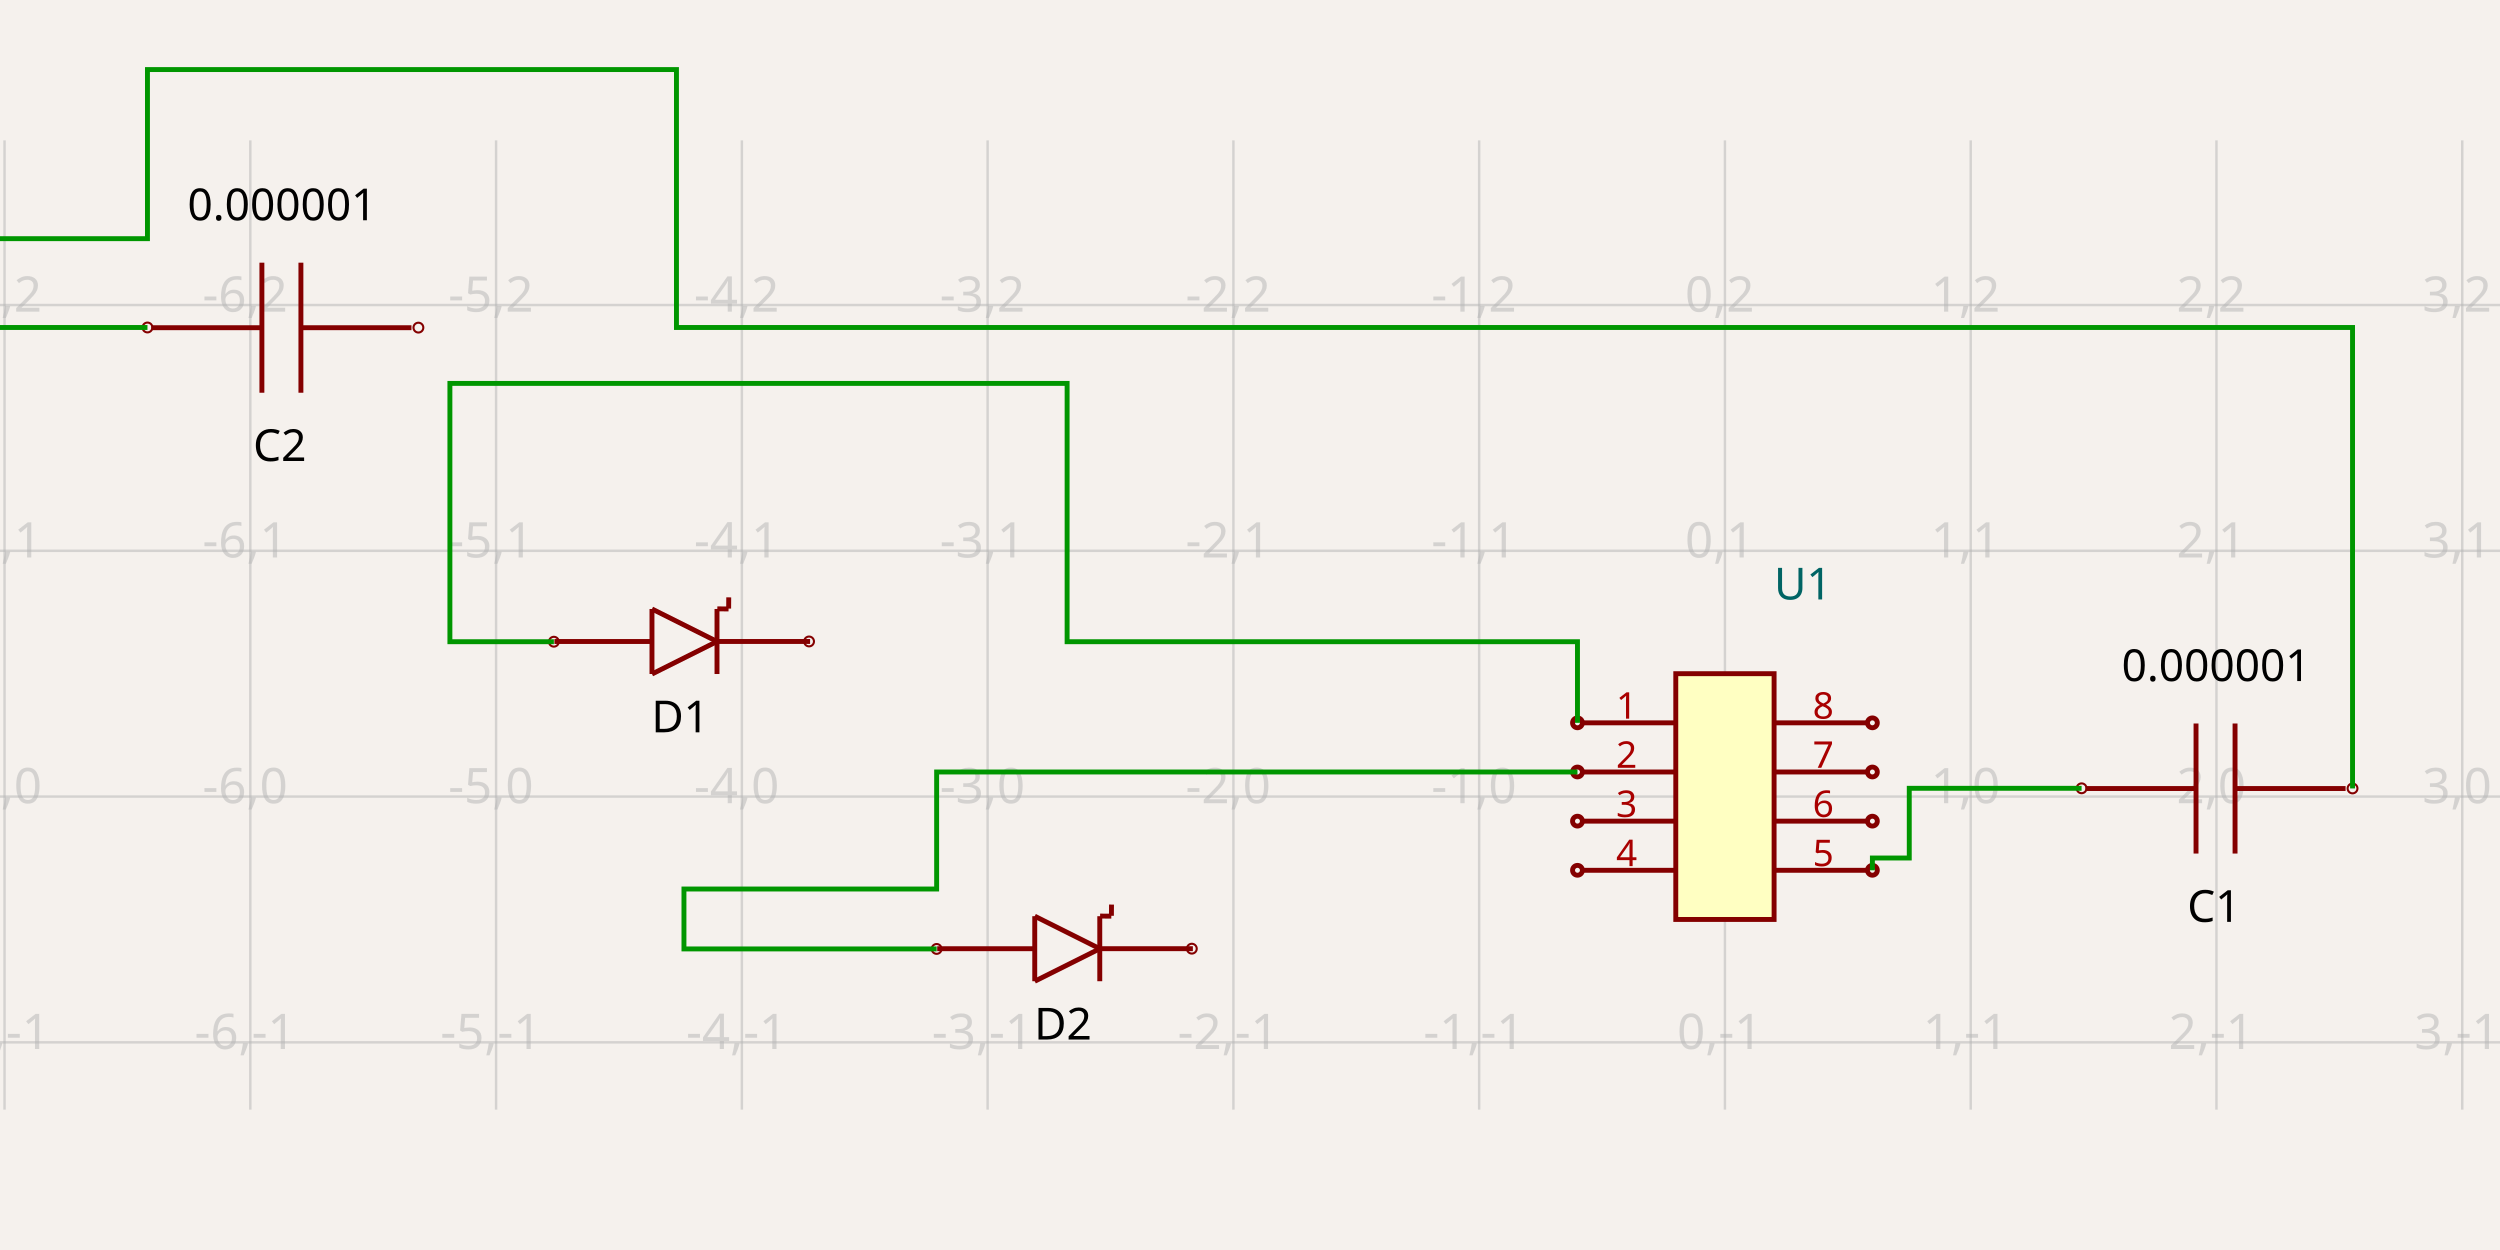
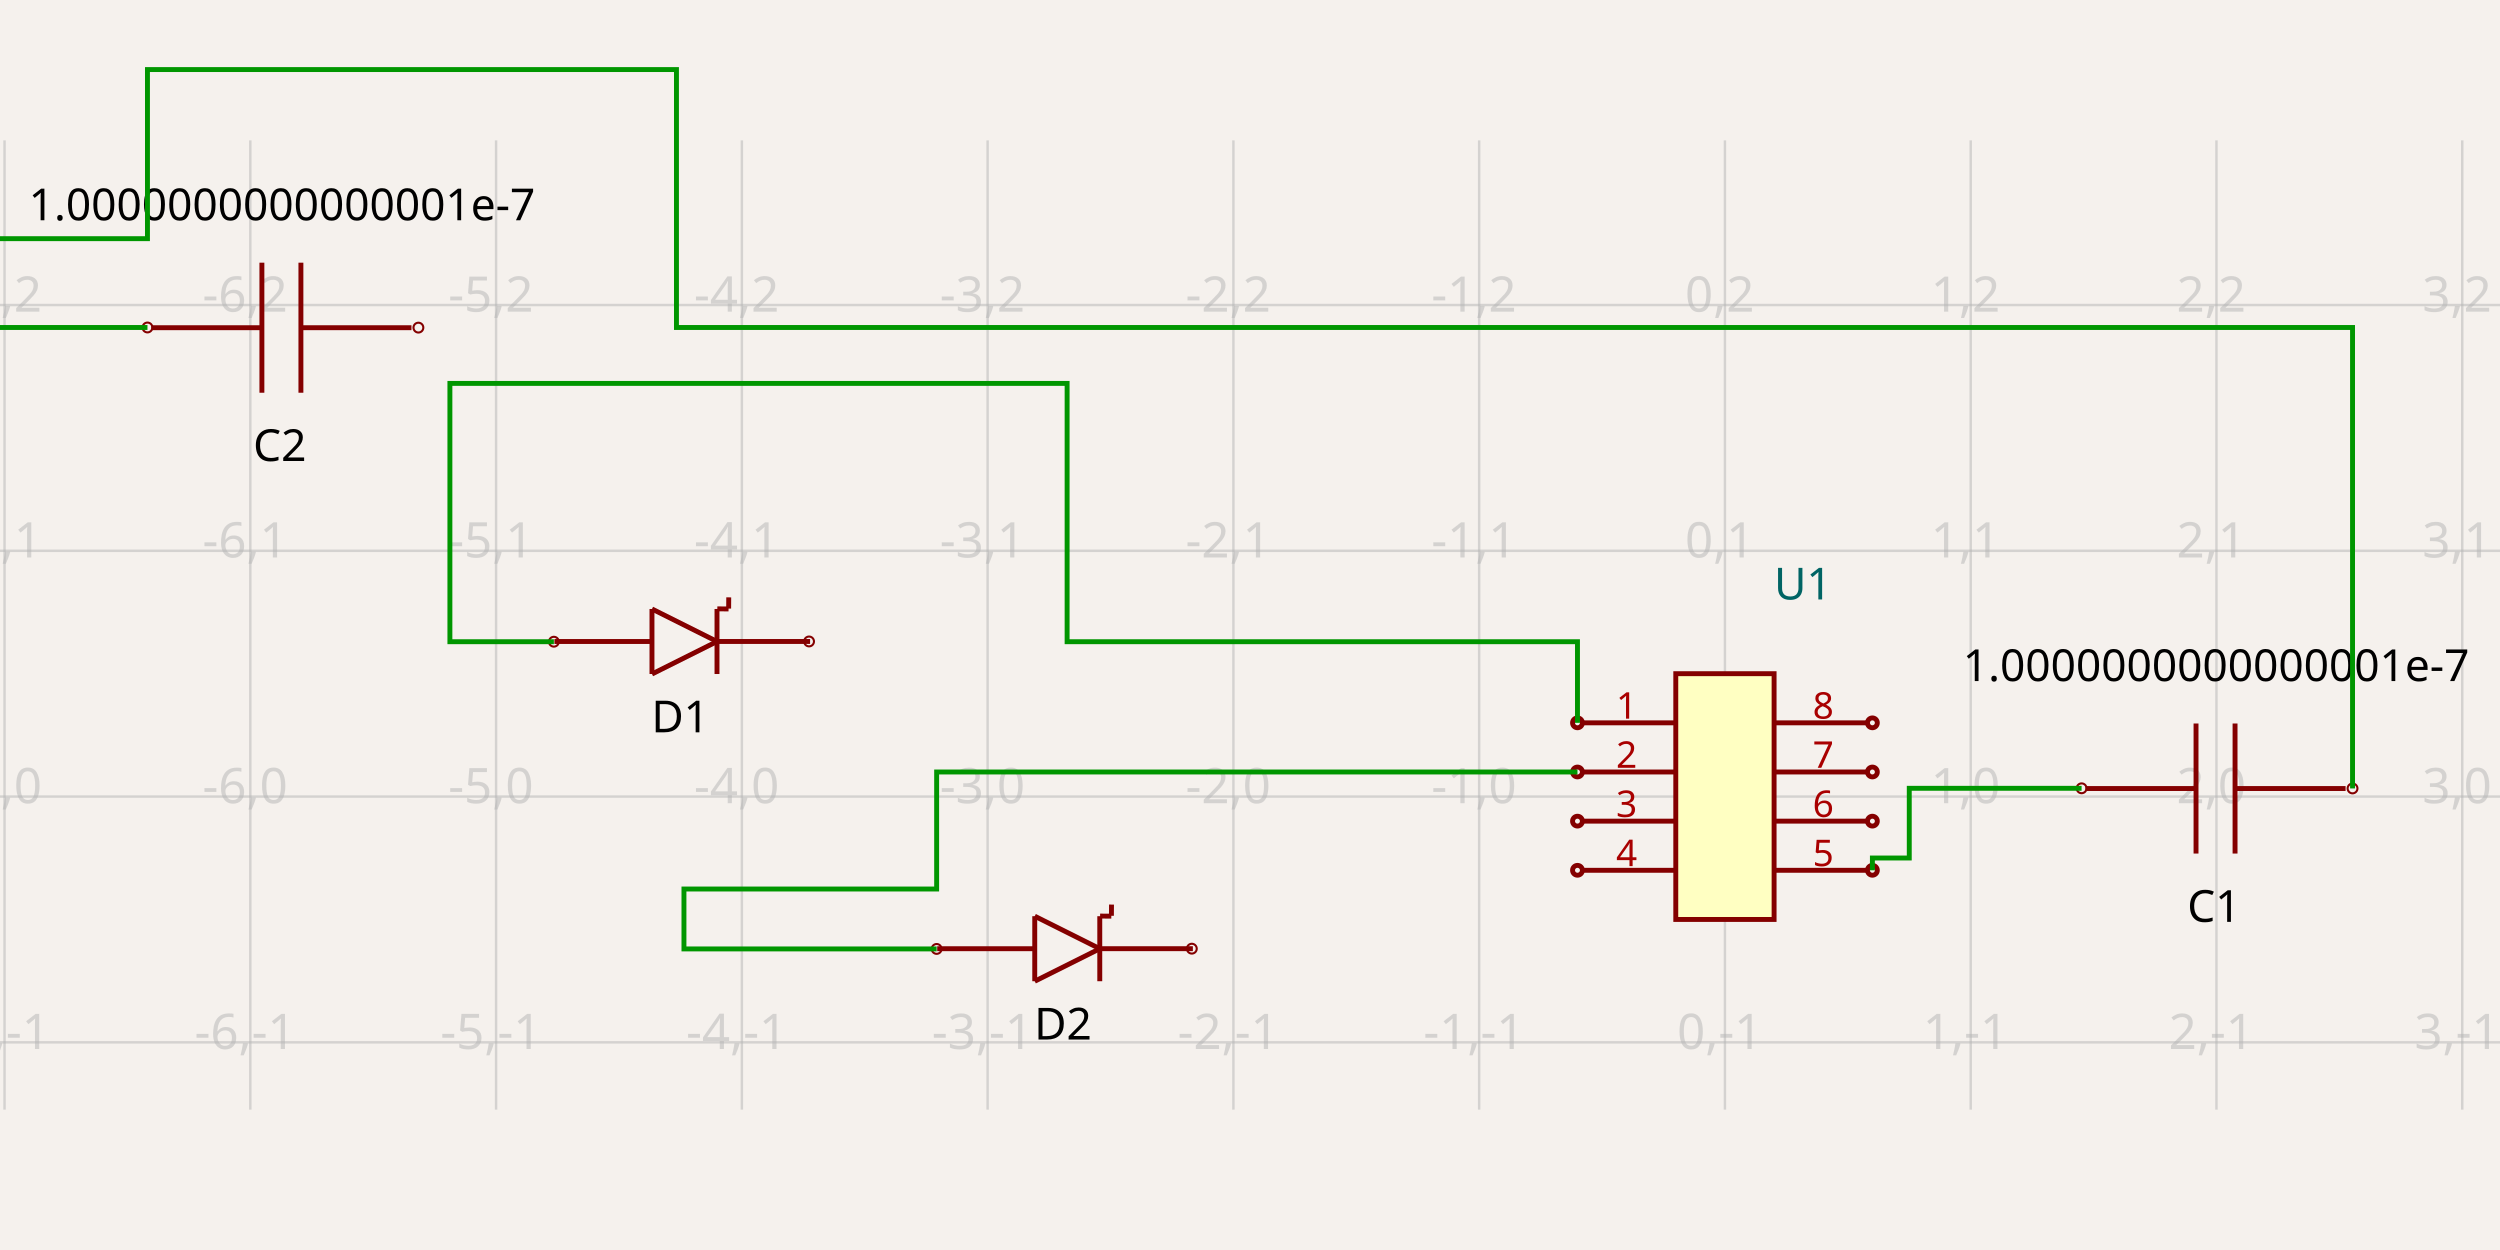
<svg xmlns="http://www.w3.org/2000/svg" width="1200" height="600" style="background-color: rgb(245, 241, 237)">
  <style>
              .boundary { fill: rgb(245, 241, 237); }
              .schematic-boundary { fill: none; stroke: #fff; }
              .component { fill: none; stroke: rgb(132, 0, 0); }
              .chip { fill: rgb(255, 255, 194); stroke: rgb(132, 0, 0); }
              .component-pin { fill: none; stroke: rgb(132, 0, 0); }
              .trace { stroke: rgb(0, 150, 0); }
              .text { font-family: sans-serif; fill: rgb(0, 150, 0); }
              .pin-number { fill: rgb(169, 0, 0); }
              .port-label { fill: rgb(0, 100, 100); }
              .component-name { fill: rgb(0, 100, 100); }
            </style>
  <rect class="boundary" x="0" y="0" width="1200" height="600" />
  <g class="grid">
    <line x1="2.184" y1="532.627" x2="2.184" y2="67.373" stroke="rgb(181, 181, 181)" stroke-width="1.18" stroke-opacity="0.5" />
    <line x1="120.153" y1="532.627" x2="120.153" y2="67.373" stroke="rgb(181, 181, 181)" stroke-width="1.18" stroke-opacity="0.5" />
    <line x1="238.122" y1="532.627" x2="238.122" y2="67.373" stroke="rgb(181, 181, 181)" stroke-width="1.18" stroke-opacity="0.5" />
    <line x1="356.092" y1="532.627" x2="356.092" y2="67.373" stroke="rgb(181, 181, 181)" stroke-width="1.18" stroke-opacity="0.5" />
    <line x1="474.061" y1="532.627" x2="474.061" y2="67.373" stroke="rgb(181, 181, 181)" stroke-width="1.18" stroke-opacity="0.5" />
    <line x1="592.03" y1="532.627" x2="592.03" y2="67.373" stroke="rgb(181, 181, 181)" stroke-width="1.18" stroke-opacity="0.5" />
    <line x1="709.999" y1="532.627" x2="709.999" y2="67.373" stroke="rgb(181, 181, 181)" stroke-width="1.18" stroke-opacity="0.5" />
    <line x1="827.969" y1="532.627" x2="827.969" y2="67.373" stroke="rgb(181, 181, 181)" stroke-width="1.18" stroke-opacity="0.5" />
    <line x1="945.938" y1="532.627" x2="945.938" y2="67.373" stroke="rgb(181, 181, 181)" stroke-width="1.18" stroke-opacity="0.5" />
    <line x1="1063.907" y1="532.627" x2="1063.907" y2="67.373" stroke="rgb(181, 181, 181)" stroke-width="1.18" stroke-opacity="0.5" />
    <line x1="1181.877" y1="532.627" x2="1181.877" y2="67.373" stroke="rgb(181, 181, 181)" stroke-width="1.18" stroke-opacity="0.5" />
    <line x1="-2.403339749434963e-10" y1="500.322" x2="1200" y2="500.322" stroke="rgb(181, 181, 181)" stroke-width="1.18" stroke-opacity="0.5" />
    <line x1="-2.403339749434963e-10" y1="382.352" x2="1200" y2="382.352" stroke="rgb(181, 181, 181)" stroke-width="1.18" stroke-opacity="0.5" />
    <line x1="-2.403339749434963e-10" y1="264.383" x2="1200" y2="264.383" stroke="rgb(181, 181, 181)" stroke-width="1.18" stroke-opacity="0.5" />
    <line x1="-2.403339749434963e-10" y1="146.414" x2="1200" y2="146.414" stroke="rgb(181, 181, 181)" stroke-width="1.18" stroke-opacity="0.5" />
    <text x="-0.316" y="495.322" fill="rgb(181, 181, 181)" font-size="23.594" fill-opacity="0.5" text-anchor="middle" dominant-baseline="middle" font-family="sans-serif">-7,-1</text>
    <text x="-0.316" y="377.352" fill="rgb(181, 181, 181)" font-size="23.594" fill-opacity="0.5" text-anchor="middle" dominant-baseline="middle" font-family="sans-serif">-7,0</text>
    <text x="-0.316" y="259.383" fill="rgb(181, 181, 181)" font-size="23.594" fill-opacity="0.5" text-anchor="middle" dominant-baseline="middle" font-family="sans-serif">-7,1</text>
    <text x="-0.316" y="141.414" fill="rgb(181, 181, 181)" font-size="23.594" fill-opacity="0.5" text-anchor="middle" dominant-baseline="middle" font-family="sans-serif">-7,2</text>
    <text x="117.653" y="495.322" fill="rgb(181, 181, 181)" font-size="23.594" fill-opacity="0.5" text-anchor="middle" dominant-baseline="middle" font-family="sans-serif">-6,-1</text>
    <text x="117.653" y="377.352" fill="rgb(181, 181, 181)" font-size="23.594" fill-opacity="0.5" text-anchor="middle" dominant-baseline="middle" font-family="sans-serif">-6,0</text>
    <text x="117.653" y="259.383" fill="rgb(181, 181, 181)" font-size="23.594" fill-opacity="0.5" text-anchor="middle" dominant-baseline="middle" font-family="sans-serif">-6,1</text>
    <text x="117.653" y="141.414" fill="rgb(181, 181, 181)" font-size="23.594" fill-opacity="0.5" text-anchor="middle" dominant-baseline="middle" font-family="sans-serif">-6,2</text>
    <text x="235.622" y="495.322" fill="rgb(181, 181, 181)" font-size="23.594" fill-opacity="0.5" text-anchor="middle" dominant-baseline="middle" font-family="sans-serif">-5,-1</text>
    <text x="235.622" y="377.352" fill="rgb(181, 181, 181)" font-size="23.594" fill-opacity="0.5" text-anchor="middle" dominant-baseline="middle" font-family="sans-serif">-5,0</text>
    <text x="235.622" y="259.383" fill="rgb(181, 181, 181)" font-size="23.594" fill-opacity="0.5" text-anchor="middle" dominant-baseline="middle" font-family="sans-serif">-5,1</text>
    <text x="235.622" y="141.414" fill="rgb(181, 181, 181)" font-size="23.594" fill-opacity="0.5" text-anchor="middle" dominant-baseline="middle" font-family="sans-serif">-5,2</text>
    <text x="353.592" y="495.322" fill="rgb(181, 181, 181)" font-size="23.594" fill-opacity="0.5" text-anchor="middle" dominant-baseline="middle" font-family="sans-serif">-4,-1</text>
    <text x="353.592" y="377.352" fill="rgb(181, 181, 181)" font-size="23.594" fill-opacity="0.5" text-anchor="middle" dominant-baseline="middle" font-family="sans-serif">-4,0</text>
    <text x="353.592" y="259.383" fill="rgb(181, 181, 181)" font-size="23.594" fill-opacity="0.5" text-anchor="middle" dominant-baseline="middle" font-family="sans-serif">-4,1</text>
    <text x="353.592" y="141.414" fill="rgb(181, 181, 181)" font-size="23.594" fill-opacity="0.5" text-anchor="middle" dominant-baseline="middle" font-family="sans-serif">-4,2</text>
    <text x="471.561" y="495.322" fill="rgb(181, 181, 181)" font-size="23.594" fill-opacity="0.5" text-anchor="middle" dominant-baseline="middle" font-family="sans-serif">-3,-1</text>
    <text x="471.561" y="377.352" fill="rgb(181, 181, 181)" font-size="23.594" fill-opacity="0.5" text-anchor="middle" dominant-baseline="middle" font-family="sans-serif">-3,0</text>
    <text x="471.561" y="259.383" fill="rgb(181, 181, 181)" font-size="23.594" fill-opacity="0.5" text-anchor="middle" dominant-baseline="middle" font-family="sans-serif">-3,1</text>
    <text x="471.561" y="141.414" fill="rgb(181, 181, 181)" font-size="23.594" fill-opacity="0.5" text-anchor="middle" dominant-baseline="middle" font-family="sans-serif">-3,2</text>
    <text x="589.53" y="495.322" fill="rgb(181, 181, 181)" font-size="23.594" fill-opacity="0.5" text-anchor="middle" dominant-baseline="middle" font-family="sans-serif">-2,-1</text>
    <text x="589.53" y="377.352" fill="rgb(181, 181, 181)" font-size="23.594" fill-opacity="0.5" text-anchor="middle" dominant-baseline="middle" font-family="sans-serif">-2,0</text>
    <text x="589.53" y="259.383" fill="rgb(181, 181, 181)" font-size="23.594" fill-opacity="0.5" text-anchor="middle" dominant-baseline="middle" font-family="sans-serif">-2,1</text>
    <text x="589.53" y="141.414" fill="rgb(181, 181, 181)" font-size="23.594" fill-opacity="0.5" text-anchor="middle" dominant-baseline="middle" font-family="sans-serif">-2,2</text>
    <text x="707.499" y="495.322" fill="rgb(181, 181, 181)" font-size="23.594" fill-opacity="0.5" text-anchor="middle" dominant-baseline="middle" font-family="sans-serif">-1,-1</text>
    <text x="707.499" y="377.352" fill="rgb(181, 181, 181)" font-size="23.594" fill-opacity="0.5" text-anchor="middle" dominant-baseline="middle" font-family="sans-serif">-1,0</text>
    <text x="707.499" y="259.383" fill="rgb(181, 181, 181)" font-size="23.594" fill-opacity="0.5" text-anchor="middle" dominant-baseline="middle" font-family="sans-serif">-1,1</text>
    <text x="707.499" y="141.414" fill="rgb(181, 181, 181)" font-size="23.594" fill-opacity="0.5" text-anchor="middle" dominant-baseline="middle" font-family="sans-serif">-1,2</text>
    <text x="825.469" y="495.322" fill="rgb(181, 181, 181)" font-size="23.594" fill-opacity="0.5" text-anchor="middle" dominant-baseline="middle" font-family="sans-serif">0,-1</text>
    <text x="825.469" y="377.352" fill="rgb(181, 181, 181)" font-size="23.594" fill-opacity="0.5" text-anchor="middle" dominant-baseline="middle" font-family="sans-serif">0,0</text>
    <text x="825.469" y="259.383" fill="rgb(181, 181, 181)" font-size="23.594" fill-opacity="0.5" text-anchor="middle" dominant-baseline="middle" font-family="sans-serif">0,1</text>
    <text x="825.469" y="141.414" fill="rgb(181, 181, 181)" font-size="23.594" fill-opacity="0.5" text-anchor="middle" dominant-baseline="middle" font-family="sans-serif">0,2</text>
    <text x="943.438" y="495.322" fill="rgb(181, 181, 181)" font-size="23.594" fill-opacity="0.5" text-anchor="middle" dominant-baseline="middle" font-family="sans-serif">1,-1</text>
    <text x="943.438" y="377.352" fill="rgb(181, 181, 181)" font-size="23.594" fill-opacity="0.5" text-anchor="middle" dominant-baseline="middle" font-family="sans-serif">1,0</text>
    <text x="943.438" y="259.383" fill="rgb(181, 181, 181)" font-size="23.594" fill-opacity="0.5" text-anchor="middle" dominant-baseline="middle" font-family="sans-serif">1,1</text>
    <text x="943.438" y="141.414" fill="rgb(181, 181, 181)" font-size="23.594" fill-opacity="0.5" text-anchor="middle" dominant-baseline="middle" font-family="sans-serif">1,2</text>
    <text x="1061.407" y="495.322" fill="rgb(181, 181, 181)" font-size="23.594" fill-opacity="0.5" text-anchor="middle" dominant-baseline="middle" font-family="sans-serif">2,-1</text>
    <text x="1061.407" y="377.352" fill="rgb(181, 181, 181)" font-size="23.594" fill-opacity="0.5" text-anchor="middle" dominant-baseline="middle" font-family="sans-serif">2,0</text>
    <text x="1061.407" y="259.383" fill="rgb(181, 181, 181)" font-size="23.594" fill-opacity="0.5" text-anchor="middle" dominant-baseline="middle" font-family="sans-serif">2,1</text>
    <text x="1061.407" y="141.414" fill="rgb(181, 181, 181)" font-size="23.594" fill-opacity="0.5" text-anchor="middle" dominant-baseline="middle" font-family="sans-serif">2,2</text>
    <text x="1179.377" y="495.322" fill="rgb(181, 181, 181)" font-size="23.594" fill-opacity="0.5" text-anchor="middle" dominant-baseline="middle" font-family="sans-serif">3,-1</text>
    <text x="1179.377" y="377.352" fill="rgb(181, 181, 181)" font-size="23.594" fill-opacity="0.5" text-anchor="middle" dominant-baseline="middle" font-family="sans-serif">3,0</text>
    <text x="1179.377" y="259.383" fill="rgb(181, 181, 181)" font-size="23.594" fill-opacity="0.5" text-anchor="middle" dominant-baseline="middle" font-family="sans-serif">3,1</text>
    <text x="1179.377" y="141.414" fill="rgb(181, 181, 181)" font-size="23.594" fill-opacity="0.5" text-anchor="middle" dominant-baseline="middle" font-family="sans-serif">3,2</text>
  </g>
  <rect class="component chip" x="804.375" y="323.368" width="47.188" height="117.969" stroke-width="2.359px" />
  <text class="component-name" x="851.563" y="287.741" font-family="sans-serif" text-anchor="right" dominant-baseline="auto" font-size="21.234px">U1</text>
  <line class="component-pin" x1="759.547" y1="346.961" x2="804.375" y2="346.961" stroke-width="2.359px" />
  <circle class="component-pin" cx="757.187" cy="346.961" r="2.359" stroke-width="2.359px" />
  <text class="pin-number" x="780.781" y="344.961" style="font-family: sans-serif;" fill="rgb(169, 0, 0)" text-anchor="middle" dominant-baseline="auto" font-size="17.695px" transform="">1</text>
  <line class="component-pin" x1="759.547" y1="370.555" x2="804.375" y2="370.555" stroke-width="2.359px" />
  <circle class="component-pin" cx="757.187" cy="370.555" r="2.359" stroke-width="2.359px" />
  <text class="pin-number" x="780.781" y="368.555" style="font-family: sans-serif;" fill="rgb(169, 0, 0)" text-anchor="middle" dominant-baseline="auto" font-size="17.695px" transform="">2</text>
  <line class="component-pin" x1="759.547" y1="394.149" x2="804.375" y2="394.149" stroke-width="2.359px" />
  <circle class="component-pin" cx="757.187" cy="394.149" r="2.359" stroke-width="2.359px" />
  <text class="pin-number" x="780.781" y="392.149" style="font-family: sans-serif;" fill="rgb(169, 0, 0)" text-anchor="middle" dominant-baseline="auto" font-size="17.695px" transform="">3</text>
  <line class="component-pin" x1="759.547" y1="417.743" x2="804.375" y2="417.743" stroke-width="2.359px" />
  <circle class="component-pin" cx="757.187" cy="417.743" r="2.359" stroke-width="2.359px" />
  <text class="pin-number" x="780.781" y="415.743" style="font-family: sans-serif;" fill="rgb(169, 0, 0)" text-anchor="middle" dominant-baseline="auto" font-size="17.695px" transform="">4</text>
  <line class="component-pin" x1="896.391" y1="417.743" x2="851.563" y2="417.743" stroke-width="2.359px" />
  <circle class="component-pin" cx="898.75" cy="417.743" r="2.359" stroke-width="2.359px" />
  <text class="pin-number" x="875.156" y="415.743" style="font-family: sans-serif;" fill="rgb(169, 0, 0)" text-anchor="middle" dominant-baseline="auto" font-size="17.695px" transform="">5</text>
  <line class="component-pin" x1="896.391" y1="394.149" x2="851.563" y2="394.149" stroke-width="2.359px" />
  <circle class="component-pin" cx="898.75" cy="394.149" r="2.359" stroke-width="2.359px" />
  <text class="pin-number" x="875.156" y="392.149" style="font-family: sans-serif;" fill="rgb(169, 0, 0)" text-anchor="middle" dominant-baseline="auto" font-size="17.695px" transform="">6</text>
  <line class="component-pin" x1="896.391" y1="370.555" x2="851.563" y2="370.555" stroke-width="2.359px" />
  <circle class="component-pin" cx="898.75" cy="370.555" r="2.359" stroke-width="2.359px" />
  <text class="pin-number" x="875.156" y="368.555" style="font-family: sans-serif;" fill="rgb(169, 0, 0)" text-anchor="middle" dominant-baseline="auto" font-size="17.695px" transform="">7</text>
  <line class="component-pin" x1="896.391" y1="346.961" x2="851.563" y2="346.961" stroke-width="2.359px" />
  <circle class="component-pin" cx="898.75" cy="346.961" r="2.359" stroke-width="2.359px" />
  <text class="pin-number" x="875.156" y="344.961" style="font-family: sans-serif;" fill="rgb(169, 0, 0)" text-anchor="middle" dominant-baseline="auto" font-size="17.695px" transform="">8</text>
  <path d="M 344.159 307.918 L 312.947 292.312" stroke="rgb(132, 0, 0)" fill="none" stroke-width="2.359px" />
  <path d="M 312.947 323.524 L 344.159 307.918" stroke="rgb(132, 0, 0)" fill="none" stroke-width="2.359px" />
  <path d="M 312.947 292.312 L 312.947 323.524" stroke="rgb(132, 0, 0)" fill="none" stroke-width="2.359px" />
  <path d="M 344.159 323.524 L 344.159 292.312" stroke="rgb(132, 0, 0)" fill="none" stroke-width="2.359px" />
  <path d="M 312.687 307.918 L 266.128 307.918" stroke="rgb(132, 0, 0)" fill="none" stroke-width="2.359px" />
  <path d="M 388.845 307.908 L 344.759 307.908" stroke="rgb(132, 0, 0)" fill="none" stroke-width="2.359px" />
  <path d="M 349.701 292.294 L 344.316 292.252" stroke="rgb(132, 0, 0)" fill="none" stroke-width="2.359px" />
  <path d="M 349.792 286.732 L 349.749 292.118" stroke="rgb(132, 0, 0)" fill="none" stroke-width="2.359px" />
  <text x="326.51" y="335.028" dominant-baseline="hanging" text-anchor="middle" font-family="sans-serif" font-size="21.234px">D1</text>
  <text x="327.089" y="270.418" dominant-baseline="auto" text-anchor="middle" font-family="sans-serif" font-size="21.234px" />
  <circle cx="265.859" cy="308.022" r="2.359px" fill="none" stroke="rgb(132, 0, 0)" />
  <circle cx="388.346" cy="307.901" r="2.359px" fill="none" stroke="rgb(132, 0, 0)" />
  <path d="M 527.89 455.379 L 496.677 439.773" stroke="rgb(132, 0, 0)" fill="none" stroke-width="2.359px" />
  <path d="M 496.677 470.986 L 527.89 455.379" stroke="rgb(132, 0, 0)" fill="none" stroke-width="2.359px" />
  <path d="M 496.677 439.773 L 496.677 470.986" stroke="rgb(132, 0, 0)" fill="none" stroke-width="2.359px" />
  <path d="M 527.89 470.986 L 527.89 439.773" stroke="rgb(132, 0, 0)" fill="none" stroke-width="2.359px" />
  <path d="M 496.417 455.379 L 449.858 455.379" stroke="rgb(132, 0, 0)" fill="none" stroke-width="2.359px" />
  <path d="M 572.575 455.369 L 528.489 455.369" stroke="rgb(132, 0, 0)" fill="none" stroke-width="2.359px" />
  <path d="M 533.431 439.756 L 528.046 439.713" stroke="rgb(132, 0, 0)" fill="none" stroke-width="2.359px" />
  <path d="M 533.522 434.194 L 533.48 439.579" stroke="rgb(132, 0, 0)" fill="none" stroke-width="2.359px" />
  <text x="510.24" y="482.49" dominant-baseline="hanging" text-anchor="middle" font-family="sans-serif" font-size="21.234px">D2</text>
  <text x="510.819" y="417.879" dominant-baseline="auto" text-anchor="middle" font-family="sans-serif" font-size="21.234px" />
  <circle cx="449.589" cy="455.484" r="2.359px" fill="none" stroke="rgb(132, 0, 0)" />
  <circle cx="572.076" cy="455.363" r="2.359px" fill="none" stroke="rgb(132, 0, 0)" />
  <path d="M 1125.883 378.493 L 1072.822 378.493" stroke="rgb(132, 0, 0)" fill="none" stroke-width="2.359px" />
  <path d="M 1054.094 378.493 L 1001.032 378.493" stroke="rgb(132, 0, 0)" fill="none" stroke-width="2.359px" />
  <path d="M 1072.822 409.705 L 1072.822 347.28" stroke="rgb(132, 0, 0)" fill="none" stroke-width="2.359px" />
  <path d="M 1054.094 409.705 L 1054.094 347.28" stroke="rgb(132, 0, 0)" fill="none" stroke-width="2.359px" />
  <text x="1062.675" y="426.002" dominant-baseline="hanging" text-anchor="middle" font-family="sans-serif" font-size="21.234px">C1</text>
-   <text x="1063.738" y="326.906" dominant-baseline="auto" text-anchor="middle" font-family="sans-serif" font-size="21.234px">0.000001</text>
+   <text x="1063.738" y="326.906" dominant-baseline="auto" text-anchor="middle" font-family="sans-serif" font-size="21.234px">1.0000000000000001e-7</text>
  <circle cx="999.167" cy="378.386" r="2.359px" fill="none" stroke="rgb(132, 0, 0)" />
  <circle cx="1129.218" cy="378.451" r="2.359px" fill="none" stroke="rgb(132, 0, 0)" />
  <path d="M 197.498 157.3 L 144.436 157.3" stroke="rgb(132, 0, 0)" fill="none" stroke-width="2.359px" />
  <path d="M 125.709 157.3 L 72.647 157.3" stroke="rgb(132, 0, 0)" fill="none" stroke-width="2.359px" />
  <path d="M 144.436 188.513 L 144.436 126.087" stroke="rgb(132, 0, 0)" fill="none" stroke-width="2.359px" />
  <path d="M 125.709 188.513 L 125.709 126.087" stroke="rgb(132, 0, 0)" fill="none" stroke-width="2.359px" />
  <text x="134.29" y="204.809" dominant-baseline="hanging" text-anchor="middle" font-family="sans-serif" font-size="21.234px">C2</text>
-   <text x="135.353" y="105.713" dominant-baseline="auto" text-anchor="middle" font-family="sans-serif" font-size="21.234px">0.000001</text>
+   <text x="135.353" y="105.713" dominant-baseline="auto" text-anchor="middle" font-family="sans-serif" font-size="21.234px">1.0000000000000001e-7</text>
  <circle cx="70.782" cy="157.194" r="2.359px" fill="none" stroke="rgb(132, 0, 0)" />
  <circle cx="200.833" cy="157.258" r="2.359px" fill="none" stroke="rgb(132, 0, 0)" />
  <path class="trace" d="M 898.75 417.743 L 898.75 411.845 L 916.446 411.845 L 916.446 378.386 L 981.471 378.386 L 999.167 378.386 L 999.167 378.386" stroke="rgb(0, 150, 0)" fill="none" stroke-width="2.359px" />
  <path class="trace" d="M 1129.218 378.451 L 1129.218 157.194 L 324.701 157.194 L 324.701 33.39 L 70.782 33.39 L 70.782 114.561 L -50.51 114.561 L -50.51 157.194 L 53.086 157.194 L 70.782 157.194 L 70.782 157.194" stroke="rgb(0, 150, 0)" fill="none" stroke-width="2.359px" />
  <path class="trace" d="M 757.187 346.961 L 757.187 308.022 L 512.213 308.022 L 512.213 184.034 L 265.859 184.034 L 215.952 184.034 L 215.952 308.022 L 248.164 308.022 L 265.859 308.022 L 265.859 308.022" stroke="rgb(0, 150, 0)" fill="none" stroke-width="2.359px" />
  <path class="trace" d="M 757.187 370.555 L 449.589 370.555 L 449.589 426.727 L 328.298 426.727 L 328.298 455.484 L 431.894 455.484 L 449.589 455.484 L 449.589 455.484" stroke="rgb(0, 150, 0)" fill="none" stroke-width="2.359px" />
</svg>
